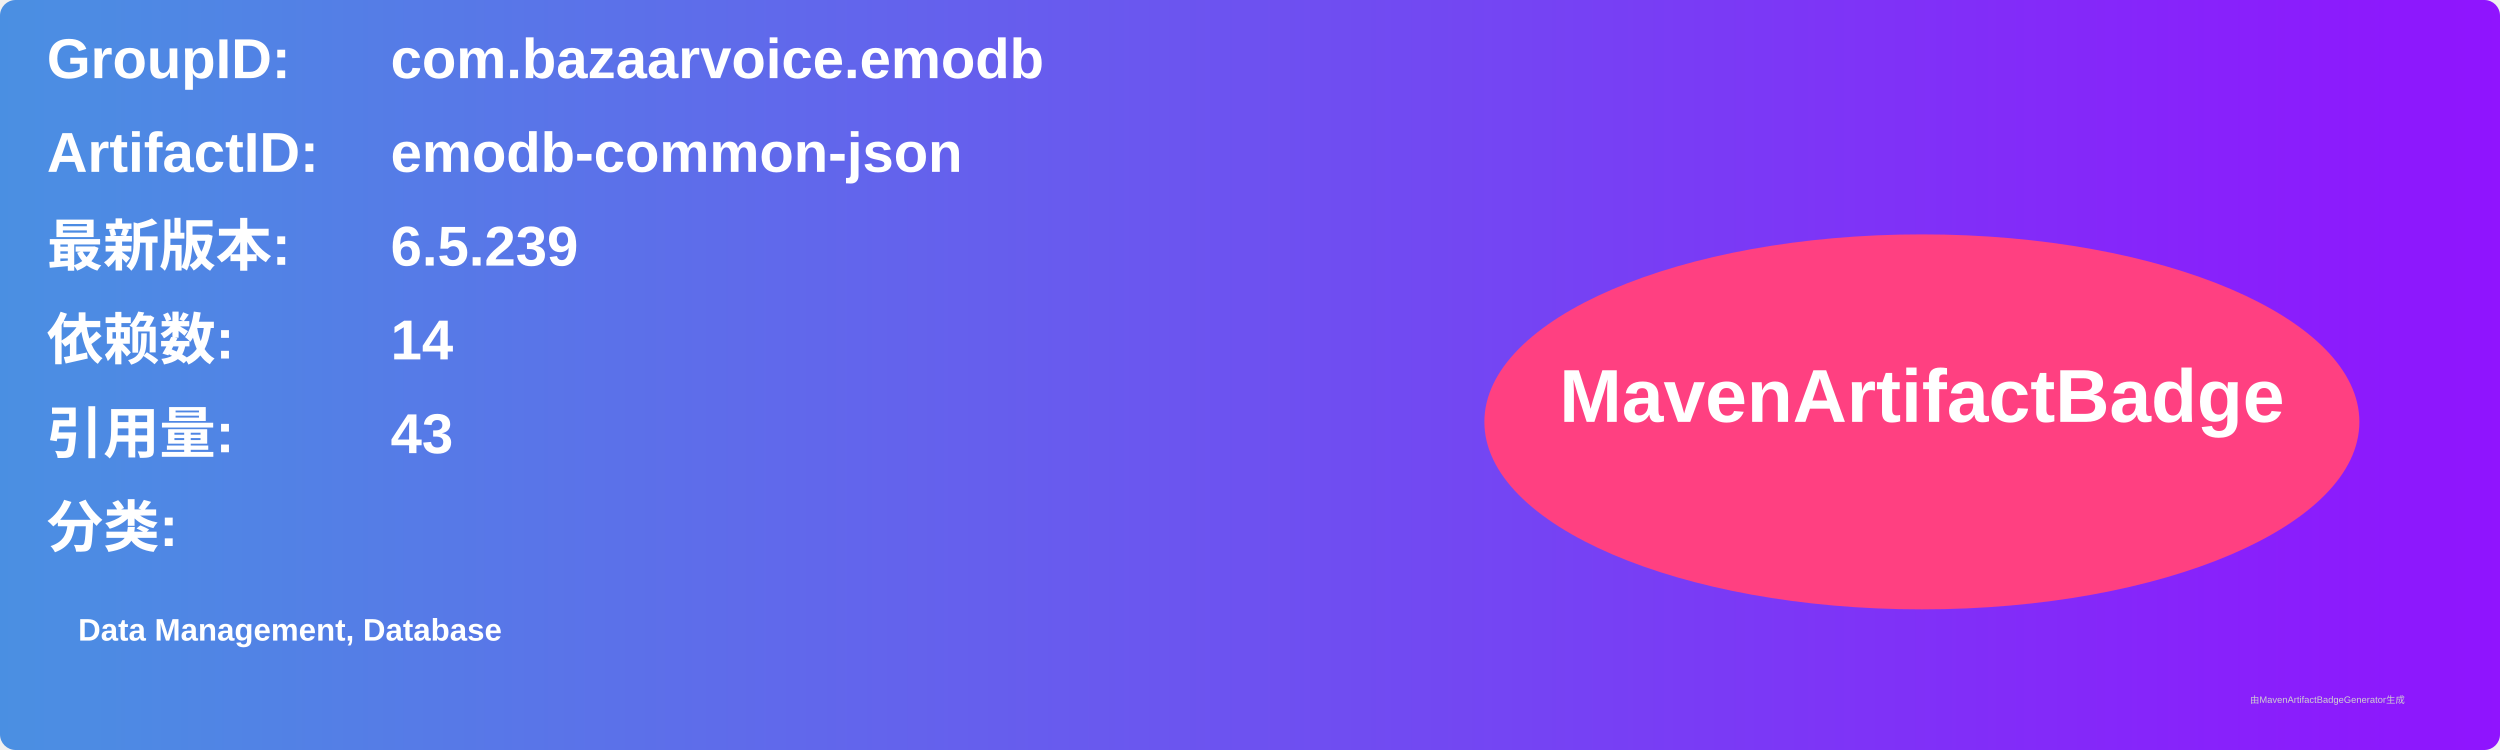
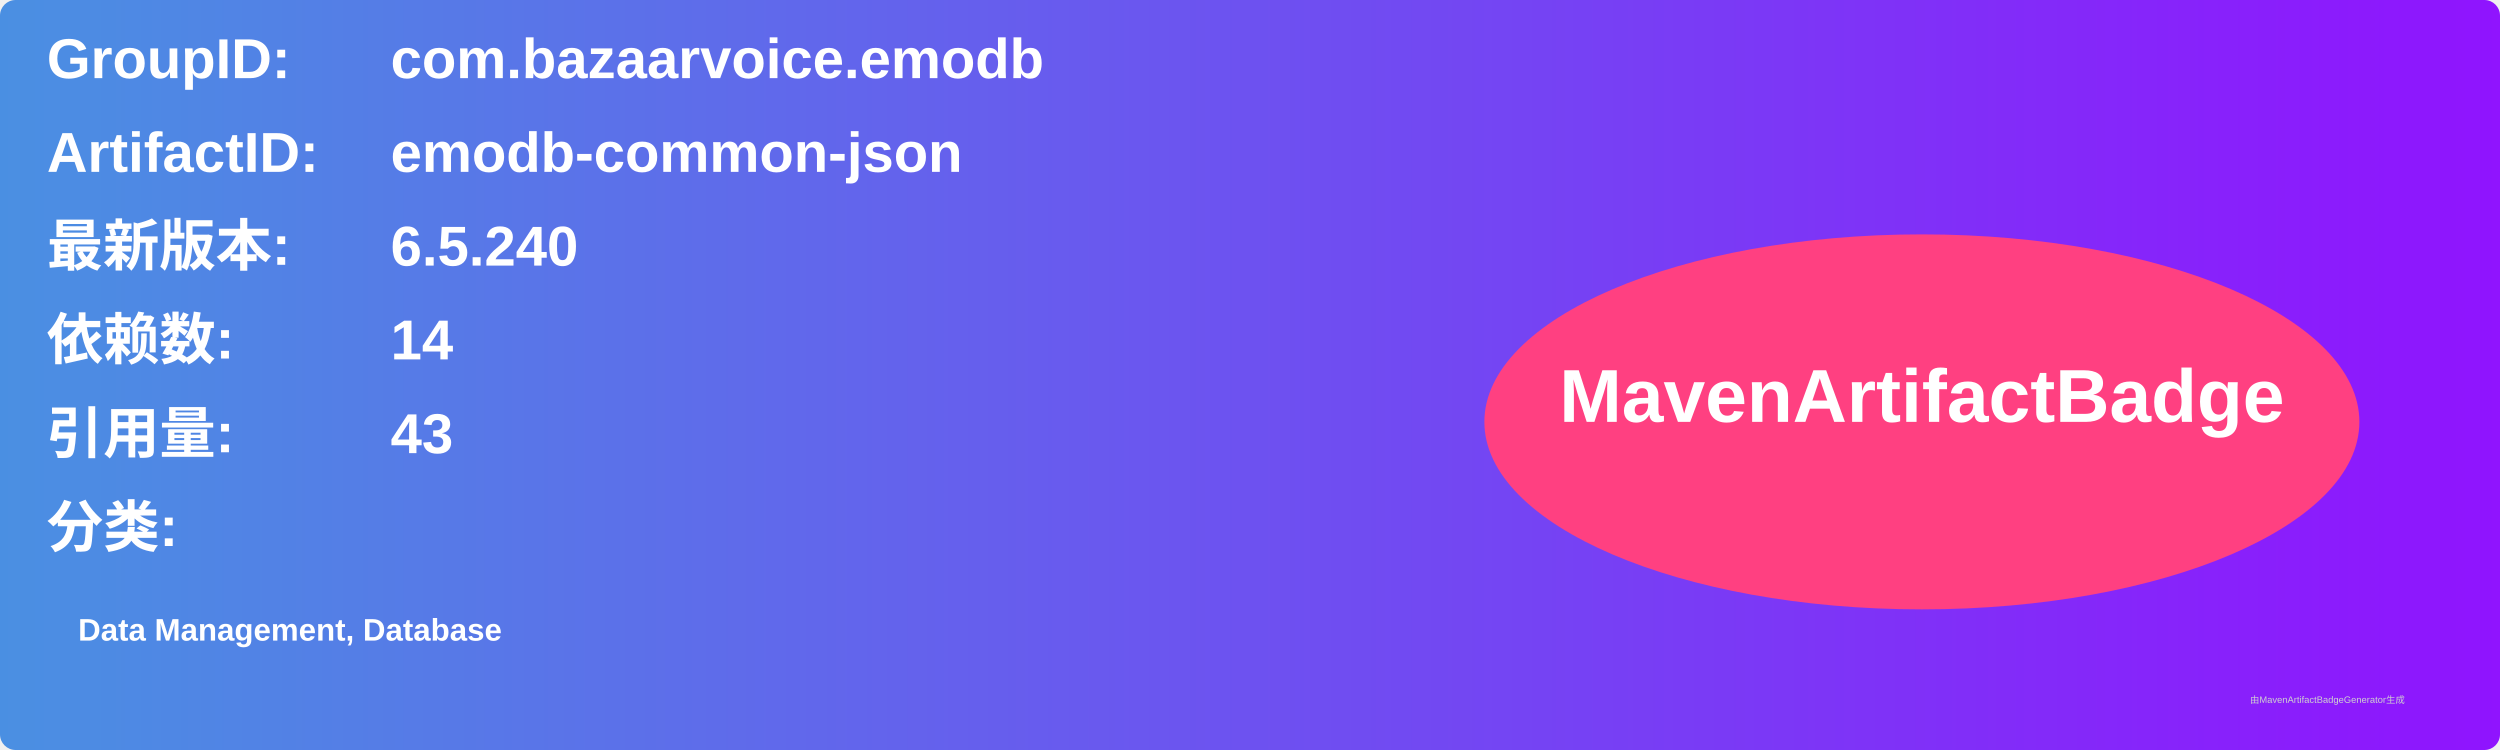
<svg xmlns="http://www.w3.org/2000/svg" width="800" height="240" viewBox="0 0 800 240">
  <linearGradient id="grad" x1="0%" y1="0%" x2="100%" y2="0%">
    <stop offset="0%" stop-color="#4a90e2" />
    <stop offset="100%" stop-color="#9013fe" />
  </linearGradient>
  <rect width="100%" height="100%" rx="5" ry="5" fill="url(#grad)" />
  <g transform="translate(15, 15)">
    <text x="0" y="10" font-family="Arial" font-size="18" fill="white" font-weight="bold" width="260">GroupID:</text>
    <text x="110" y="10" font-family="Arial" font-size="18" fill="white" font-weight="bold" width="460">com.bazaarvoice.emodb</text>
    <text x="0" y="40" font-family="Arial" font-size="18" fill="white" font-weight="bold" width="260">ArtifactID:</text>
    <text x="110" y="40" font-family="Arial" font-size="18" fill="white" font-weight="bold" width="460">emodb-common-json</text>
    <text x="0" y="70" font-family="Arial" font-size="18" fill="white" font-weight="bold">最新版本:</text>
    <text x="110" y="70" font-family="Arial" font-size="18" fill="white" font-weight="bold">
-       <tspan font-weight="bold">6.5.239</tspan>
+       <tspan font-weight="bold">6.5.240</tspan>
    </text>
    <text x="0" y="100" font-family="Arial" font-size="18" fill="white" font-weight="bold">依赖数: </text>
    <text x="110" y="100" font-family="Arial" font-size="18" fill="white">
      <tspan font-weight="bold">14</tspan>
    </text>
    <text x="0" y="130" font-family="Arial" font-size="18" fill="white" font-weight="bold">引用量: </text>
    <text x="110" y="130" font-family="Arial" font-size="18" fill="white">
      <tspan font-weight="bold">43</tspan>
    </text>
    <text x="0" y="160" font-family="Arial" font-size="18" fill="white" font-weight="bold">分类:</text>
    <text x="10" y="190" font-family="Arial" font-size="10" fill="white">
      <tspan font-weight="bold">Data Management, Database</tspan>
    </text>
    <ellipse cx="600" cy="120" rx="140" ry="60" fill="#ff4081" />
    <text x="600" y="120" text-anchor="middle" font-family="Arial" font-size="24" fill="white" font-weight="bold">MavenArtifactBadge</text>
  </g>
  <text x="720" y="225" font-family="Arial" font-size="3" fill="#d0d0d0">由MavenArtifactBadgeGenerator生成</text>
</svg>
